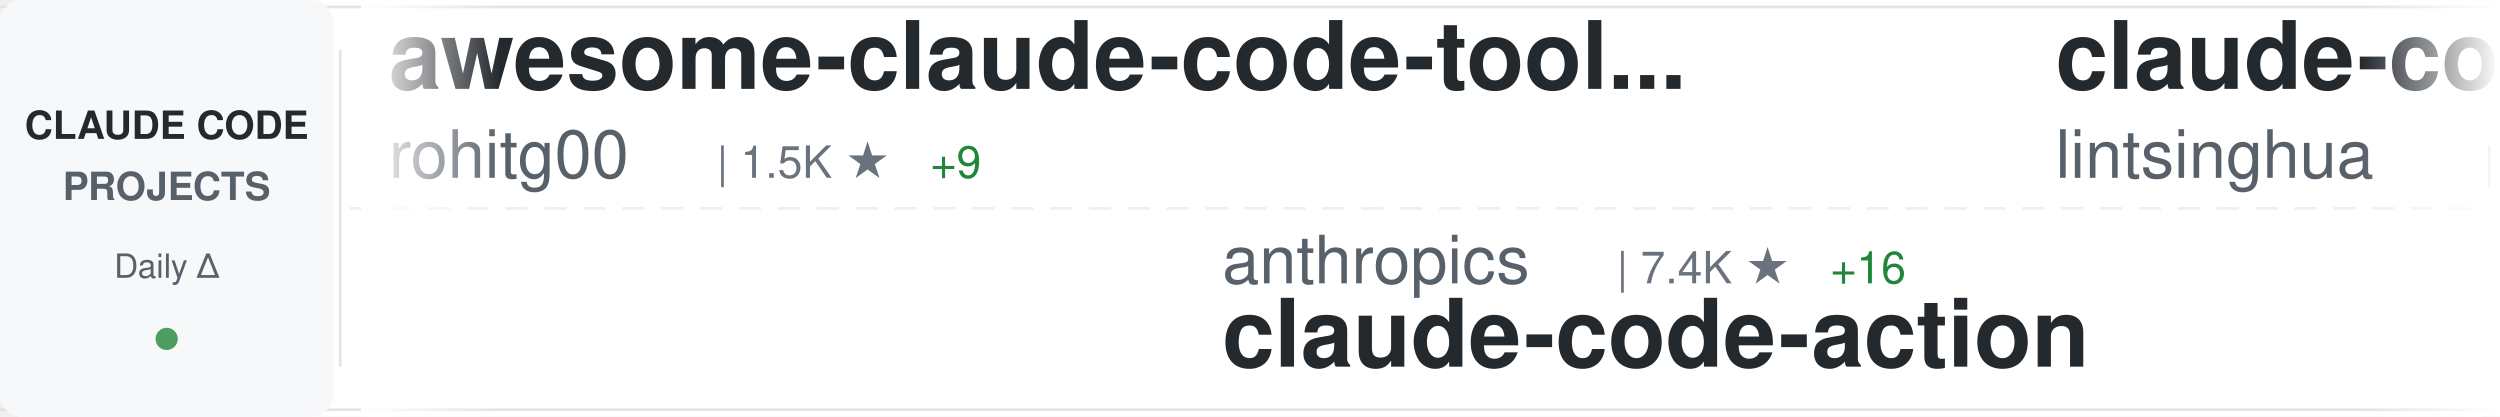
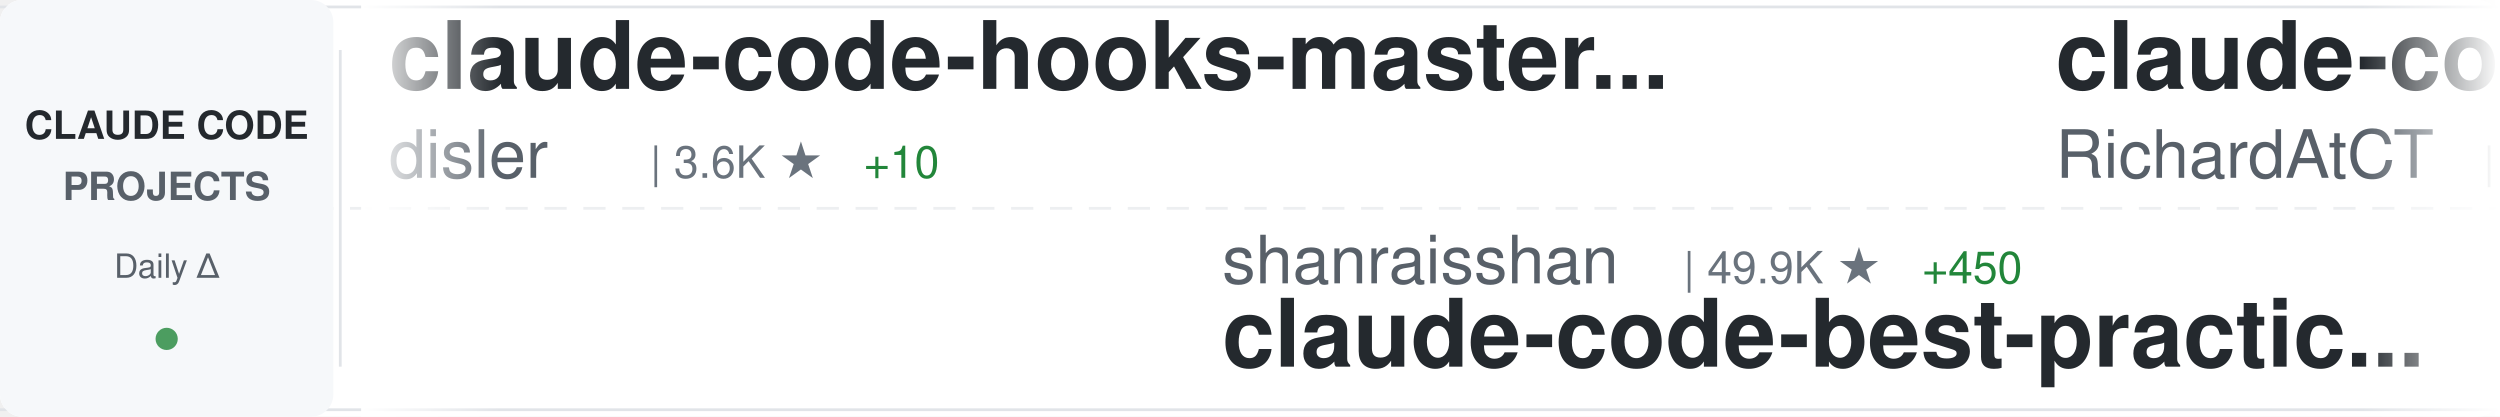
<svg xmlns="http://www.w3.org/2000/svg" width="900" height="150">
  <defs>
    <linearGradient id="awesomeLeftFade" x1="0%" y1="0%" x2="100%" y2="0%">
      <stop offset="0%" style="stop-color:#ffffff;stop-opacity:1" />
      <stop offset="100%" style="stop-color:#ffffff;stop-opacity:0" />
    </linearGradient>
    <linearGradient id="awesomeRightFade" x1="0%" y1="0%" x2="100%" y2="0%">
      <stop offset="0%" style="stop-color:#ffffff;stop-opacity:0" />
      <stop offset="100%" style="stop-color:#ffffff;stop-opacity:1" />
    </linearGradient>
  </defs>
  <rect width="900" height="150" fill="#ffffff" rx="8" />
  <rect x="0" y="2" width="900" height="1" fill="#e1e4e8" />
  <rect x="0" y="147" width="900" height="1" fill="#e1e4e8" />
  <line x1="0" y1="75" x2="900" y2="75" stroke="#e1e4e8" stroke-width="1" stroke-dasharray="8 6" opacity="0.6" />
  <rect x="0" y="0" width="120" height="150" fill="#f6f8fa" rx="8" />
  <text x="60" y="50" font-family="-apple-system, BlinkMacSystemFont, 'Segoe UI', Helvetica, Arial, sans-serif" font-size="14" font-weight="600" fill="#24292e" text-anchor="middle">CLAUDE CODE</text>
  <text x="60" y="72" font-family="-apple-system, BlinkMacSystemFont, 'Segoe UI', Helvetica, Arial, sans-serif" font-size="14" font-weight="600" fill="#586069" text-anchor="middle">PROJECTS</text>
  <text x="60" y="100" font-family="-apple-system, BlinkMacSystemFont, 'Segoe UI', Helvetica, Arial, sans-serif" font-size="12" font-weight="500" fill="#586069" text-anchor="middle">Daily Δ</text>
  <circle cx="60" cy="122" r="4" fill="#22863a" opacity="0.8" />
  <rect x="122" y="18" width="1" height="114" fill="#e1e4e8" />
  <clipPath id="awesomeTickerClip">
    <rect x="130" y="0" width="770" height="150" />
  </clipPath>
  <g clip-path="url(#awesomeTickerClip)">
    <g id="awesomeTickerItems">
      <animateTransform attributeName="transform" attributeType="XML" type="translate" from="0 0" to="-3000 0" dur="54s" repeatCount="indefinite" />
      <g transform="translate(0, 0)">
-         <text x="140" y="32" font-family="-apple-system, BlinkMacSystemFont, 'Segoe UI', Helvetica, Arial, sans-serif" font-size="34" font-weight="600" fill="#24292e">awesome-claude-code-tool...</text>
-         <text x="140" y="64" font-family="-apple-system, BlinkMacSystemFont, 'Segoe UI', Helvetica, Arial, sans-serif" font-size="24" font-weight="400" fill="#586069">rohitg00</text>
-         <text x="258" y="64" font-family="-apple-system, BlinkMacSystemFont, 'Segoe UI', Helvetica, Arial, sans-serif" font-size="16" font-weight="500" fill="#6a737d">| 1.5K ★</text>
-         <text x="335" y="64" font-family="-apple-system, BlinkMacSystemFont, 'Segoe UI', Helvetica, Arial, sans-serif" font-size="16" font-weight="500" fill="#22863a"> +9</text>
+         <text x="140" y="32" font-family="-apple-system, BlinkMacSystemFont, 'Segoe UI', Helvetica, Arial, sans-serif" font-size="34" font-weight="600" fill="#24292e">claude-code-hooks-master...</text>
+         <text x="140" y="64" font-family="-apple-system, BlinkMacSystemFont, 'Segoe UI', Helvetica, Arial, sans-serif" font-size="24" font-weight="400" fill="#586069">disler</text>
+         <text x="234" y="64" font-family="-apple-system, BlinkMacSystemFont, 'Segoe UI', Helvetica, Arial, sans-serif" font-size="16" font-weight="500" fill="#6a737d">| 3.6K ★</text>
+         <text x="311" y="64" font-family="-apple-system, BlinkMacSystemFont, 'Segoe UI', Helvetica, Arial, sans-serif" font-size="16" font-weight="500" fill="#22863a"> +10</text>
      </g>
      <g transform="translate(300, 0)">
-         <text x="140" y="102" font-family="-apple-system, BlinkMacSystemFont, 'Segoe UI', Helvetica, Arial, sans-serif" font-size="24" font-weight="400" fill="#586069">anthropics</text>
-         <text x="282" y="102" font-family="-apple-system, BlinkMacSystemFont, 'Segoe UI', Helvetica, Arial, sans-serif" font-size="16" font-weight="500" fill="#6a737d">| 7.4K ★</text>
-         <text x="359" y="102" font-family="-apple-system, BlinkMacSystemFont, 'Segoe UI', Helvetica, Arial, sans-serif" font-size="16" font-weight="500" fill="#22863a"> +16</text>
-         <text x="140" y="132" font-family="-apple-system, BlinkMacSystemFont, 'Segoe UI', Helvetica, Arial, sans-serif" font-size="34" font-weight="600" fill="#24292e">claude-code-action</text>
+         <text x="140" y="102" font-family="-apple-system, BlinkMacSystemFont, 'Segoe UI', Helvetica, Arial, sans-serif" font-size="24" font-weight="400" fill="#586069">shanraisshan</text>
+         <text x="306" y="102" font-family="-apple-system, BlinkMacSystemFont, 'Segoe UI', Helvetica, Arial, sans-serif" font-size="16" font-weight="500" fill="#6a737d">| 49.9K ★</text>
+         <text x="392" y="102" font-family="-apple-system, BlinkMacSystemFont, 'Segoe UI', Helvetica, Arial, sans-serif" font-size="16" font-weight="500" fill="#22863a"> +450</text>
+         <text x="140" y="132" font-family="-apple-system, BlinkMacSystemFont, 'Segoe UI', Helvetica, Arial, sans-serif" font-size="34" font-weight="600" fill="#24292e">claude-code-best-practic...</text>
      </g>
      <g transform="translate(600, 0)">
-         <text x="140" y="32" font-family="-apple-system, BlinkMacSystemFont, 'Segoe UI', Helvetica, Arial, sans-serif" font-size="34" font-weight="600" fill="#24292e">claude-code-book</text>
-         <text x="140" y="64" font-family="-apple-system, BlinkMacSystemFont, 'Segoe UI', Helvetica, Arial, sans-serif" font-size="24" font-weight="400" fill="#586069">lintsinghua</text>
-         <text x="294" y="64" font-family="-apple-system, BlinkMacSystemFont, 'Segoe UI', Helvetica, Arial, sans-serif" font-size="16" font-weight="500" fill="#6a737d">| 3.0K ★</text>
-         <text x="371" y="64" font-family="-apple-system, BlinkMacSystemFont, 'Segoe UI', Helvetica, Arial, sans-serif" font-size="16" font-weight="500" fill="#22863a"> +16</text>
+         <text x="140" y="32" font-family="-apple-system, BlinkMacSystemFont, 'Segoe UI', Helvetica, Arial, sans-serif" font-size="34" font-weight="600" fill="#24292e">claude-code-telegram</text>
+         <text x="140" y="64" font-family="-apple-system, BlinkMacSystemFont, 'Segoe UI', Helvetica, Arial, sans-serif" font-size="24" font-weight="400" fill="#586069">RichardAtCT</text>
+         <text x="294" y="64" font-family="-apple-system, BlinkMacSystemFont, 'Segoe UI', Helvetica, Arial, sans-serif" font-size="16" font-weight="500" fill="#6a737d">| 2.5K ★</text>
+         <text x="371" y="64" font-family="-apple-system, BlinkMacSystemFont, 'Segoe UI', Helvetica, Arial, sans-serif" font-size="16" font-weight="500" fill="#22863a"> +8</text>
      </g>
      <g transform="translate(900, 0)">
-         <text x="140" y="102" font-family="-apple-system, BlinkMacSystemFont, 'Segoe UI', Helvetica, Arial, sans-serif" font-size="24" font-weight="400" fill="#586069">bfly123</text>
-         <text x="246" y="102" font-family="-apple-system, BlinkMacSystemFont, 'Segoe UI', Helvetica, Arial, sans-serif" font-size="16" font-weight="500" fill="#6a737d">| 2.4K ★</text>
-         <text x="323" y="102" font-family="-apple-system, BlinkMacSystemFont, 'Segoe UI', Helvetica, Arial, sans-serif" font-size="16" font-weight="500" fill="#22863a"> +30</text>
-         <text x="140" y="132" font-family="-apple-system, BlinkMacSystemFont, 'Segoe UI', Helvetica, Arial, sans-serif" font-size="34" font-weight="600" fill="#24292e">claude_codex_bridge</text>
+         <text x="140" y="102" font-family="-apple-system, BlinkMacSystemFont, 'Segoe UI', Helvetica, Arial, sans-serif" font-size="24" font-weight="400" fill="#586069">luyao618</text>
+         <text x="258" y="102" font-family="-apple-system, BlinkMacSystemFont, 'Segoe UI', Helvetica, Arial, sans-serif" font-size="16" font-weight="500" fill="#6a737d">| 1.3K ★</text>
+         <text x="335" y="102" font-family="-apple-system, BlinkMacSystemFont, 'Segoe UI', Helvetica, Arial, sans-serif" font-size="16" font-weight="500" fill="#22863a"> +10</text>
+         <text x="140" y="132" font-family="-apple-system, BlinkMacSystemFont, 'Segoe UI', Helvetica, Arial, sans-serif" font-size="34" font-weight="600" fill="#24292e">Claude-Code-Source-Study</text>
      </g>
      <g transform="translate(1200, 0)">
-         <text x="140" y="32" font-family="-apple-system, BlinkMacSystemFont, 'Segoe UI', Helvetica, Arial, sans-serif" font-size="34" font-weight="600" fill="#24292e">claude-code-webui</text>
-         <text x="140" y="64" font-family="-apple-system, BlinkMacSystemFont, 'Segoe UI', Helvetica, Arial, sans-serif" font-size="24" font-weight="400" fill="#586069">sugyan</text>
-         <text x="234" y="64" font-family="-apple-system, BlinkMacSystemFont, 'Segoe UI', Helvetica, Arial, sans-serif" font-size="16" font-weight="500" fill="#6a737d">| 1.1K ★</text>
-         <text x="311" y="64" font-family="-apple-system, BlinkMacSystemFont, 'Segoe UI', Helvetica, Arial, sans-serif" font-size="16" font-weight="500" fill="#22863a"> +5</text>
+         <text x="140" y="32" font-family="-apple-system, BlinkMacSystemFont, 'Segoe UI', Helvetica, Arial, sans-serif" font-size="34" font-weight="600" fill="#24292e">claude-code-analysis</text>
+         <text x="140" y="64" font-family="-apple-system, BlinkMacSystemFont, 'Segoe UI', Helvetica, Arial, sans-serif" font-size="24" font-weight="400" fill="#586069">liuup</text>
+         <text x="222" y="64" font-family="-apple-system, BlinkMacSystemFont, 'Segoe UI', Helvetica, Arial, sans-serif" font-size="16" font-weight="500" fill="#6a737d">| 2.1K ★</text>
+         <text x="299" y="64" font-family="-apple-system, BlinkMacSystemFont, 'Segoe UI', Helvetica, Arial, sans-serif" font-size="16" font-weight="500" fill="#22863a"> +29</text>
      </g>
      <g transform="translate(1500, 0)">
-         <text x="140" y="102" font-family="-apple-system, BlinkMacSystemFont, 'Segoe UI', Helvetica, Arial, sans-serif" font-size="24" font-weight="400" fill="#586069">Pimzino</text>
-         <text x="246" y="102" font-family="-apple-system, BlinkMacSystemFont, 'Segoe UI', Helvetica, Arial, sans-serif" font-size="16" font-weight="500" fill="#6a737d">| 3.7K ★</text>
-         <text x="323" y="102" font-family="-apple-system, BlinkMacSystemFont, 'Segoe UI', Helvetica, Arial, sans-serif" font-size="16" font-weight="500" fill="#22863a"> +4</text>
-         <text x="140" y="132" font-family="-apple-system, BlinkMacSystemFont, 'Segoe UI', Helvetica, Arial, sans-serif" font-size="34" font-weight="600" fill="#24292e">claude-code-spec-workflo...</text>
+         <text x="140" y="102" font-family="-apple-system, BlinkMacSystemFont, 'Segoe UI', Helvetica, Arial, sans-serif" font-size="24" font-weight="400" fill="#586069">andrew-kramer-inno</text>
+         <text x="378" y="102" font-family="-apple-system, BlinkMacSystemFont, 'Segoe UI', Helvetica, Arial, sans-serif" font-size="16" font-weight="500" fill="#6a737d">| 581 ★</text>
+         <text x="140" y="132" font-family="-apple-system, BlinkMacSystemFont, 'Segoe UI', Helvetica, Arial, sans-serif" font-size="34" font-weight="600" fill="#24292e">claude-code-source-build</text>
      </g>
      <g transform="translate(1800, 0)">
-         <text x="140" y="32" font-family="-apple-system, BlinkMacSystemFont, 'Segoe UI', Helvetica, Arial, sans-serif" font-size="34" font-weight="600" fill="#24292e">claude-code-source</text>
-         <text x="140" y="64" font-family="-apple-system, BlinkMacSystemFont, 'Segoe UI', Helvetica, Arial, sans-serif" font-size="24" font-weight="400" fill="#586069">AprilNEA</text>
-         <text x="258" y="64" font-family="-apple-system, BlinkMacSystemFont, 'Segoe UI', Helvetica, Arial, sans-serif" font-size="16" font-weight="500" fill="#6a737d">| 373 ★</text>
+         <text x="140" y="32" font-family="-apple-system, BlinkMacSystemFont, 'Segoe UI', Helvetica, Arial, sans-serif" font-size="34" font-weight="600" fill="#24292e">collection-claude-code-s...</text>
+         <text x="140" y="64" font-family="-apple-system, BlinkMacSystemFont, 'Segoe UI', Helvetica, Arial, sans-serif" font-size="24" font-weight="400" fill="#586069">chauncygu</text>
+         <text x="270" y="64" font-family="-apple-system, BlinkMacSystemFont, 'Segoe UI', Helvetica, Arial, sans-serif" font-size="16" font-weight="500" fill="#6a737d">| 2.3K ★</text>
+         <text x="347" y="64" font-family="-apple-system, BlinkMacSystemFont, 'Segoe UI', Helvetica, Arial, sans-serif" font-size="16" font-weight="500" fill="#22863a"> +11</text>
      </g>
      <g transform="translate(2100, 0)">
-         <text x="140" y="102" font-family="-apple-system, BlinkMacSystemFont, 'Segoe UI', Helvetica, Arial, sans-serif" font-size="24" font-weight="400" fill="#586069">musistudio</text>
-         <text x="282" y="102" font-family="-apple-system, BlinkMacSystemFont, 'Segoe UI', Helvetica, Arial, sans-serif" font-size="16" font-weight="500" fill="#6a737d">| 33.3K ★</text>
-         <text x="368" y="102" font-family="-apple-system, BlinkMacSystemFont, 'Segoe UI', Helvetica, Arial, sans-serif" font-size="16" font-weight="500" fill="#22863a"> +67</text>
-         <text x="140" y="132" font-family="-apple-system, BlinkMacSystemFont, 'Segoe UI', Helvetica, Arial, sans-serif" font-size="34" font-weight="600" fill="#24292e">claude-code-router</text>
+         <text x="140" y="102" font-family="-apple-system, BlinkMacSystemFont, 'Segoe UI', Helvetica, Arial, sans-serif" font-size="24" font-weight="400" fill="#586069">shareAI-lab</text>
+         <text x="294" y="102" font-family="-apple-system, BlinkMacSystemFont, 'Segoe UI', Helvetica, Arial, sans-serif" font-size="16" font-weight="500" fill="#6a737d">| 57.6K ★</text>
+         <text x="380" y="102" font-family="-apple-system, BlinkMacSystemFont, 'Segoe UI', Helvetica, Arial, sans-serif" font-size="16" font-weight="500" fill="#22863a"> +191</text>
+         <text x="140" y="132" font-family="-apple-system, BlinkMacSystemFont, 'Segoe UI', Helvetica, Arial, sans-serif" font-size="34" font-weight="600" fill="#24292e">learn-claude-code</text>
      </g>
      <g transform="translate(2400, 0)">
-         <text x="140" y="32" font-family="-apple-system, BlinkMacSystemFont, 'Segoe UI', Helvetica, Arial, sans-serif" font-size="34" font-weight="600" fill="#24292e">claude-code-prompts</text>
-         <text x="140" y="64" font-family="-apple-system, BlinkMacSystemFont, 'Segoe UI', Helvetica, Arial, sans-serif" font-size="24" font-weight="400" fill="#586069">repowise-dev</text>
-         <text x="306" y="64" font-family="-apple-system, BlinkMacSystemFont, 'Segoe UI', Helvetica, Arial, sans-serif" font-size="16" font-weight="500" fill="#6a737d">| 983 ★</text>
-         <text x="374" y="64" font-family="-apple-system, BlinkMacSystemFont, 'Segoe UI', Helvetica, Arial, sans-serif" font-size="16" font-weight="500" fill="#22863a"> +2</text>
+         <text x="140" y="32" font-family="-apple-system, BlinkMacSystemFont, 'Segoe UI', Helvetica, Arial, sans-serif" font-size="34" font-weight="600" fill="#24292e">claude-code-templates</text>
+         <text x="140" y="64" font-family="-apple-system, BlinkMacSystemFont, 'Segoe UI', Helvetica, Arial, sans-serif" font-size="24" font-weight="400" fill="#586069">davila7</text>
+         <text x="246" y="64" font-family="-apple-system, BlinkMacSystemFont, 'Segoe UI', Helvetica, Arial, sans-serif" font-size="16" font-weight="500" fill="#6a737d">| 26.5K ★</text>
+         <text x="332" y="64" font-family="-apple-system, BlinkMacSystemFont, 'Segoe UI', Helvetica, Arial, sans-serif" font-size="16" font-weight="500" fill="#22863a"> +83</text>
      </g>
      <g transform="translate(2700, 0)">
-         <text x="140" y="102" font-family="-apple-system, BlinkMacSystemFont, 'Segoe UI', Helvetica, Arial, sans-serif" font-size="24" font-weight="400" fill="#586069">KimYx0207</text>
-         <text x="270" y="102" font-family="-apple-system, BlinkMacSystemFont, 'Segoe UI', Helvetica, Arial, sans-serif" font-size="16" font-weight="500" fill="#6a737d">| 3.6K ★</text>
-         <text x="347" y="102" font-family="-apple-system, BlinkMacSystemFont, 'Segoe UI', Helvetica, Arial, sans-serif" font-size="16" font-weight="500" fill="#22863a"> +22</text>
-         <text x="140" y="132" font-family="-apple-system, BlinkMacSystemFont, 'Segoe UI', Helvetica, Arial, sans-serif" font-size="34" font-weight="600" fill="#24292e">Claude-Code-x-OpenClaw-G...</text>
+         <text x="140" y="102" font-family="-apple-system, BlinkMacSystemFont, 'Segoe UI', Helvetica, Arial, sans-serif" font-size="24" font-weight="400" fill="#586069">chiragjoshi12</text>
+         <text x="318" y="102" font-family="-apple-system, BlinkMacSystemFont, 'Segoe UI', Helvetica, Arial, sans-serif" font-size="16" font-weight="500" fill="#6a737d">| 196 ★</text>
+         <text x="386" y="102" font-family="-apple-system, BlinkMacSystemFont, 'Segoe UI', Helvetica, Arial, sans-serif" font-size="16" font-weight="500" fill="#22863a"> +1</text>
+         <text x="140" y="132" font-family="-apple-system, BlinkMacSystemFont, 'Segoe UI', Helvetica, Arial, sans-serif" font-size="34" font-weight="600" fill="#24292e">claude-code</text>
      </g>
      <g transform="translate(3000, 0)">
-         <text x="140" y="32" font-family="-apple-system, BlinkMacSystemFont, 'Segoe UI', Helvetica, Arial, sans-serif" font-size="34" font-weight="600" fill="#24292e">awesome-claude-code-tool...</text>
-         <text x="140" y="64" font-family="-apple-system, BlinkMacSystemFont, 'Segoe UI', Helvetica, Arial, sans-serif" font-size="24" font-weight="400" fill="#586069">rohitg00</text>
-         <text x="258" y="64" font-family="-apple-system, BlinkMacSystemFont, 'Segoe UI', Helvetica, Arial, sans-serif" font-size="16" font-weight="500" fill="#6a737d">| 1.5K ★</text>
-         <text x="335" y="64" font-family="-apple-system, BlinkMacSystemFont, 'Segoe UI', Helvetica, Arial, sans-serif" font-size="16" font-weight="500" fill="#22863a"> +9</text>
+         <text x="140" y="32" font-family="-apple-system, BlinkMacSystemFont, 'Segoe UI', Helvetica, Arial, sans-serif" font-size="34" font-weight="600" fill="#24292e">claude-code-hooks-master...</text>
+         <text x="140" y="64" font-family="-apple-system, BlinkMacSystemFont, 'Segoe UI', Helvetica, Arial, sans-serif" font-size="24" font-weight="400" fill="#586069">disler</text>
+         <text x="234" y="64" font-family="-apple-system, BlinkMacSystemFont, 'Segoe UI', Helvetica, Arial, sans-serif" font-size="16" font-weight="500" fill="#6a737d">| 3.6K ★</text>
+         <text x="311" y="64" font-family="-apple-system, BlinkMacSystemFont, 'Segoe UI', Helvetica, Arial, sans-serif" font-size="16" font-weight="500" fill="#22863a"> +10</text>
      </g>
      <g transform="translate(3300, 0)">
-         <text x="140" y="102" font-family="-apple-system, BlinkMacSystemFont, 'Segoe UI', Helvetica, Arial, sans-serif" font-size="24" font-weight="400" fill="#586069">anthropics</text>
-         <text x="282" y="102" font-family="-apple-system, BlinkMacSystemFont, 'Segoe UI', Helvetica, Arial, sans-serif" font-size="16" font-weight="500" fill="#6a737d">| 7.4K ★</text>
-         <text x="359" y="102" font-family="-apple-system, BlinkMacSystemFont, 'Segoe UI', Helvetica, Arial, sans-serif" font-size="16" font-weight="500" fill="#22863a"> +16</text>
-         <text x="140" y="132" font-family="-apple-system, BlinkMacSystemFont, 'Segoe UI', Helvetica, Arial, sans-serif" font-size="34" font-weight="600" fill="#24292e">claude-code-action</text>
+         <text x="140" y="102" font-family="-apple-system, BlinkMacSystemFont, 'Segoe UI', Helvetica, Arial, sans-serif" font-size="24" font-weight="400" fill="#586069">shanraisshan</text>
+         <text x="306" y="102" font-family="-apple-system, BlinkMacSystemFont, 'Segoe UI', Helvetica, Arial, sans-serif" font-size="16" font-weight="500" fill="#6a737d">| 49.9K ★</text>
+         <text x="392" y="102" font-family="-apple-system, BlinkMacSystemFont, 'Segoe UI', Helvetica, Arial, sans-serif" font-size="16" font-weight="500" fill="#22863a"> +450</text>
+         <text x="140" y="132" font-family="-apple-system, BlinkMacSystemFont, 'Segoe UI', Helvetica, Arial, sans-serif" font-size="34" font-weight="600" fill="#24292e">claude-code-best-practic...</text>
      </g>
      <g transform="translate(3600, 0)">
-         <text x="140" y="32" font-family="-apple-system, BlinkMacSystemFont, 'Segoe UI', Helvetica, Arial, sans-serif" font-size="34" font-weight="600" fill="#24292e">claude-code-book</text>
-         <text x="140" y="64" font-family="-apple-system, BlinkMacSystemFont, 'Segoe UI', Helvetica, Arial, sans-serif" font-size="24" font-weight="400" fill="#586069">lintsinghua</text>
-         <text x="294" y="64" font-family="-apple-system, BlinkMacSystemFont, 'Segoe UI', Helvetica, Arial, sans-serif" font-size="16" font-weight="500" fill="#6a737d">| 3.0K ★</text>
-         <text x="371" y="64" font-family="-apple-system, BlinkMacSystemFont, 'Segoe UI', Helvetica, Arial, sans-serif" font-size="16" font-weight="500" fill="#22863a"> +16</text>
+         <text x="140" y="32" font-family="-apple-system, BlinkMacSystemFont, 'Segoe UI', Helvetica, Arial, sans-serif" font-size="34" font-weight="600" fill="#24292e">claude-code-telegram</text>
+         <text x="140" y="64" font-family="-apple-system, BlinkMacSystemFont, 'Segoe UI', Helvetica, Arial, sans-serif" font-size="24" font-weight="400" fill="#586069">RichardAtCT</text>
+         <text x="294" y="64" font-family="-apple-system, BlinkMacSystemFont, 'Segoe UI', Helvetica, Arial, sans-serif" font-size="16" font-weight="500" fill="#6a737d">| 2.5K ★</text>
+         <text x="371" y="64" font-family="-apple-system, BlinkMacSystemFont, 'Segoe UI', Helvetica, Arial, sans-serif" font-size="16" font-weight="500" fill="#22863a"> +8</text>
      </g>
      <g transform="translate(3900, 0)">
-         <text x="140" y="102" font-family="-apple-system, BlinkMacSystemFont, 'Segoe UI', Helvetica, Arial, sans-serif" font-size="24" font-weight="400" fill="#586069">bfly123</text>
-         <text x="246" y="102" font-family="-apple-system, BlinkMacSystemFont, 'Segoe UI', Helvetica, Arial, sans-serif" font-size="16" font-weight="500" fill="#6a737d">| 2.4K ★</text>
-         <text x="323" y="102" font-family="-apple-system, BlinkMacSystemFont, 'Segoe UI', Helvetica, Arial, sans-serif" font-size="16" font-weight="500" fill="#22863a"> +30</text>
-         <text x="140" y="132" font-family="-apple-system, BlinkMacSystemFont, 'Segoe UI', Helvetica, Arial, sans-serif" font-size="34" font-weight="600" fill="#24292e">claude_codex_bridge</text>
+         <text x="140" y="102" font-family="-apple-system, BlinkMacSystemFont, 'Segoe UI', Helvetica, Arial, sans-serif" font-size="24" font-weight="400" fill="#586069">luyao618</text>
+         <text x="258" y="102" font-family="-apple-system, BlinkMacSystemFont, 'Segoe UI', Helvetica, Arial, sans-serif" font-size="16" font-weight="500" fill="#6a737d">| 1.3K ★</text>
+         <text x="335" y="102" font-family="-apple-system, BlinkMacSystemFont, 'Segoe UI', Helvetica, Arial, sans-serif" font-size="16" font-weight="500" fill="#22863a"> +10</text>
+         <text x="140" y="132" font-family="-apple-system, BlinkMacSystemFont, 'Segoe UI', Helvetica, Arial, sans-serif" font-size="34" font-weight="600" fill="#24292e">Claude-Code-Source-Study</text>
      </g>
    </g>
  </g>
  <rect x="130" y="0" width="50" height="150" fill="url(#awesomeLeftFade)" />
  <rect x="850" y="0" width="50" height="150" fill="url(#awesomeRightFade)" />
</svg>
